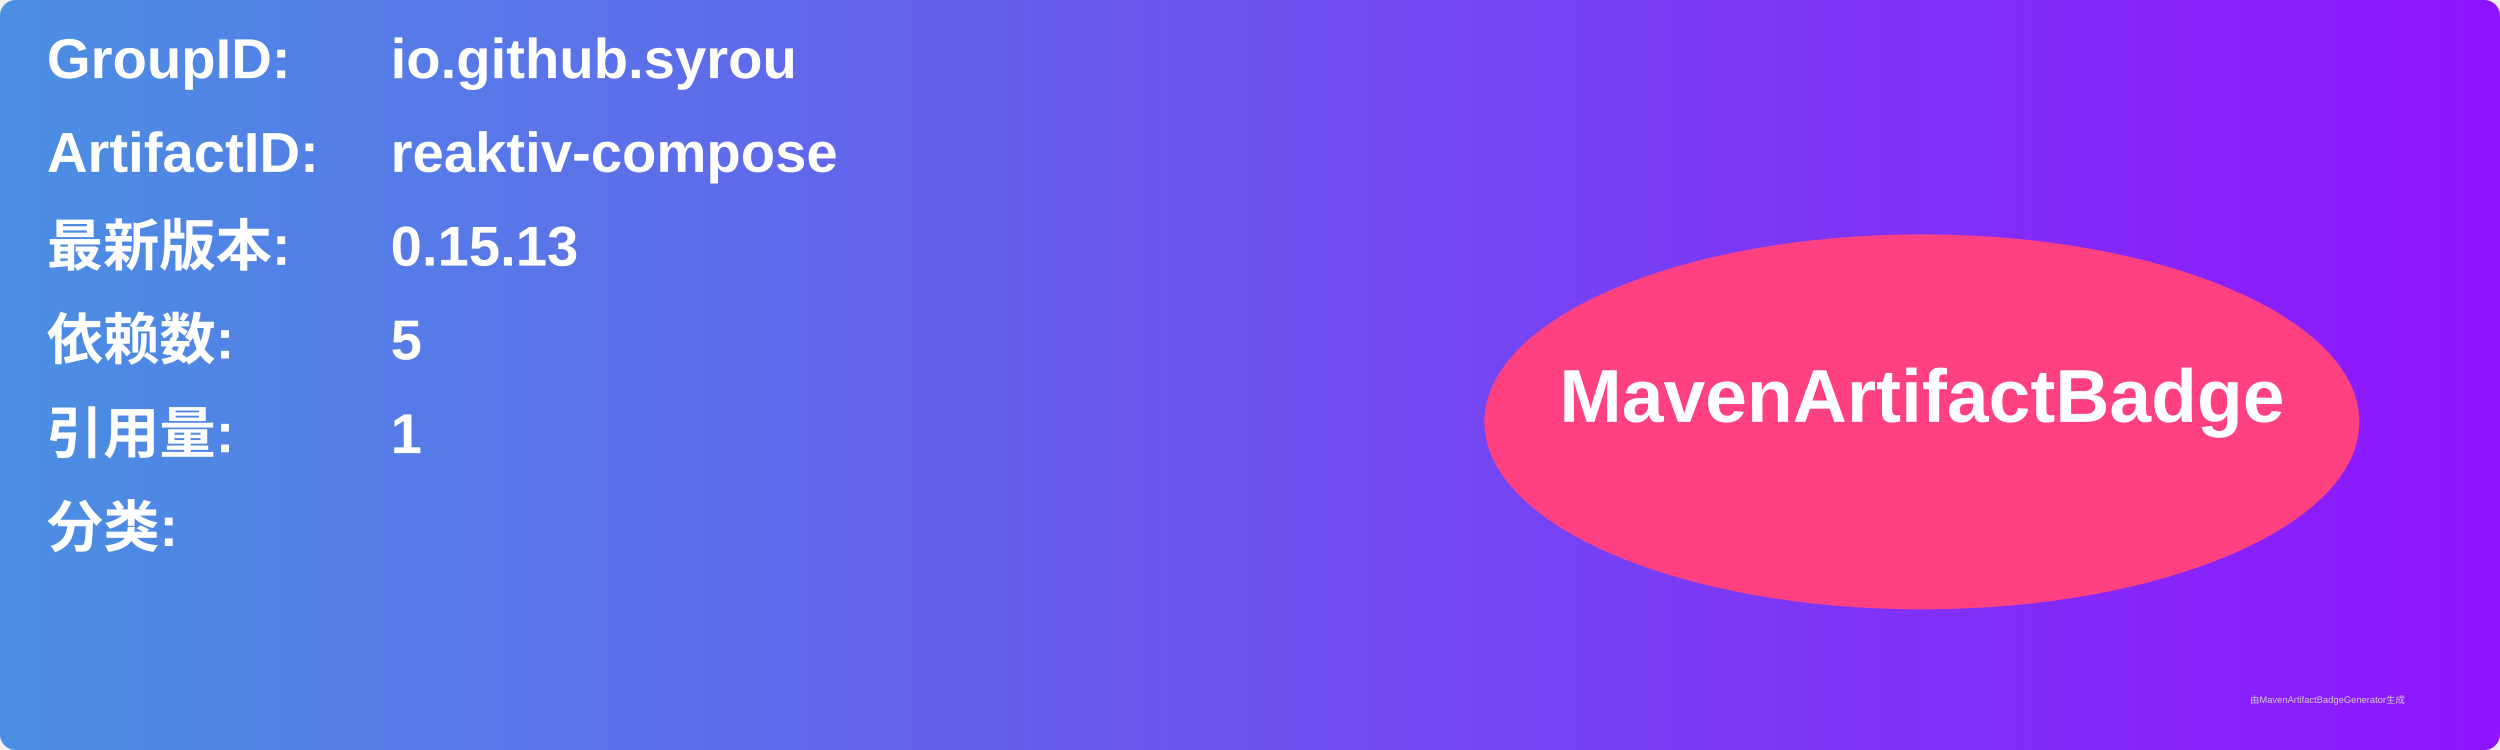
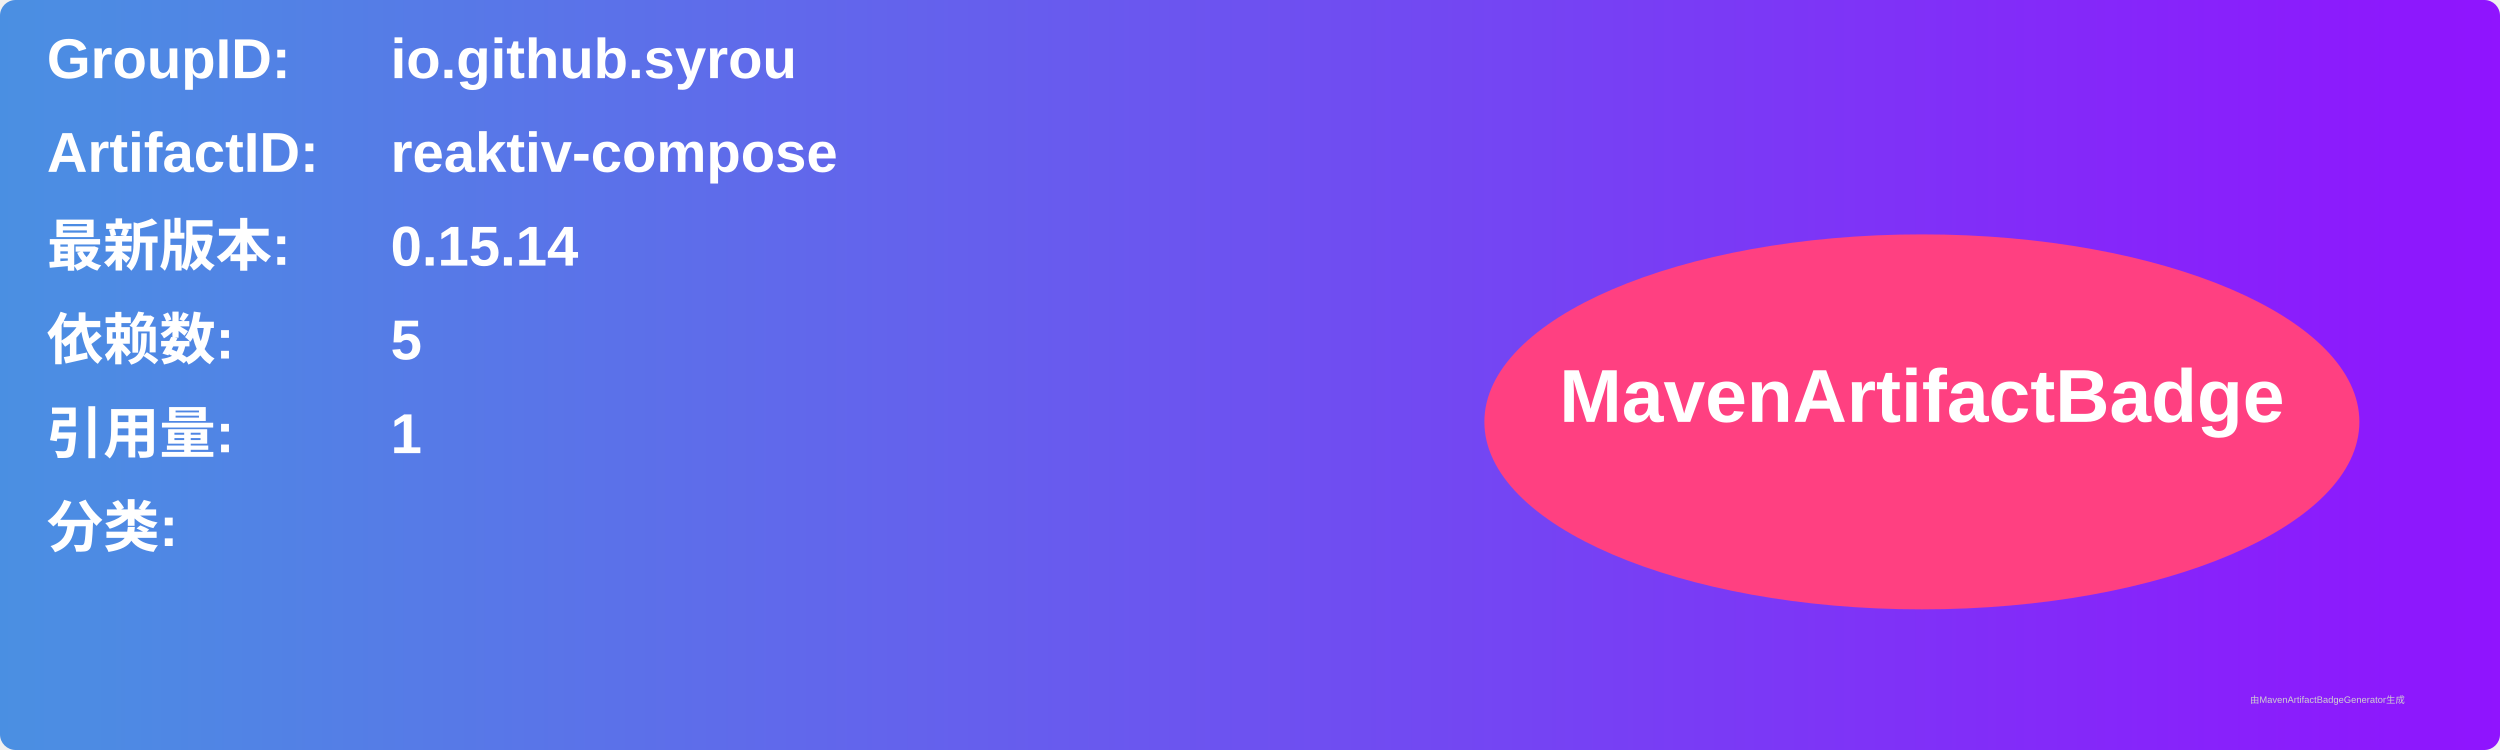
<svg xmlns="http://www.w3.org/2000/svg" width="800" height="240" viewBox="0 0 800 240">
  <linearGradient id="grad" x1="0%" y1="0%" x2="100%" y2="0%">
    <stop offset="0%" stop-color="#4a90e2" />
    <stop offset="100%" stop-color="#9013fe" />
  </linearGradient>
  <rect width="100%" height="100%" rx="5" ry="5" fill="url(#grad)" />
  <g transform="translate(15, 15)">
    <text x="0" y="10" font-family="Arial" font-size="18" fill="white" font-weight="bold" width="260">GroupID:</text>
    <text x="110" y="10" font-family="Arial" font-size="18" fill="white" font-weight="bold" width="460">io.github.syrou</text>
    <text x="0" y="40" font-family="Arial" font-size="18" fill="white" font-weight="bold" width="260">ArtifactID:</text>
    <text x="110" y="40" font-family="Arial" font-size="18" fill="white" font-weight="bold" width="460">reaktiv-compose</text>
    <text x="0" y="70" font-family="Arial" font-size="18" fill="white" font-weight="bold">最新版本:</text>
    <text x="110" y="70" font-family="Arial" font-size="18" fill="white" font-weight="bold">
-       <tspan font-weight="bold">0.15.13</tspan>
+       <tspan font-weight="bold">0.15.14</tspan>
    </text>
    <text x="0" y="100" font-family="Arial" font-size="18" fill="white" font-weight="bold">依赖数: </text>
    <text x="110" y="100" font-family="Arial" font-size="18" fill="white">
      <tspan font-weight="bold">5</tspan>
    </text>
    <text x="0" y="130" font-family="Arial" font-size="18" fill="white" font-weight="bold">引用量: </text>
    <text x="110" y="130" font-family="Arial" font-size="18" fill="white">
      <tspan font-weight="bold">1</tspan>
    </text>
    <text x="0" y="160" font-family="Arial" font-size="18" fill="white" font-weight="bold">分类:</text>
    <text x="10" y="190" font-family="Arial" font-size="10" fill="white">
      <tspan font-weight="bold" />
    </text>
    <ellipse cx="600" cy="120" rx="140" ry="60" fill="#ff4081" />
    <text x="600" y="120" text-anchor="middle" font-family="Arial" font-size="24" fill="white" font-weight="bold">MavenArtifactBadge</text>
  </g>
  <text x="720" y="225" font-family="Arial" font-size="3" fill="#d0d0d0">由MavenArtifactBadgeGenerator生成</text>
</svg>
